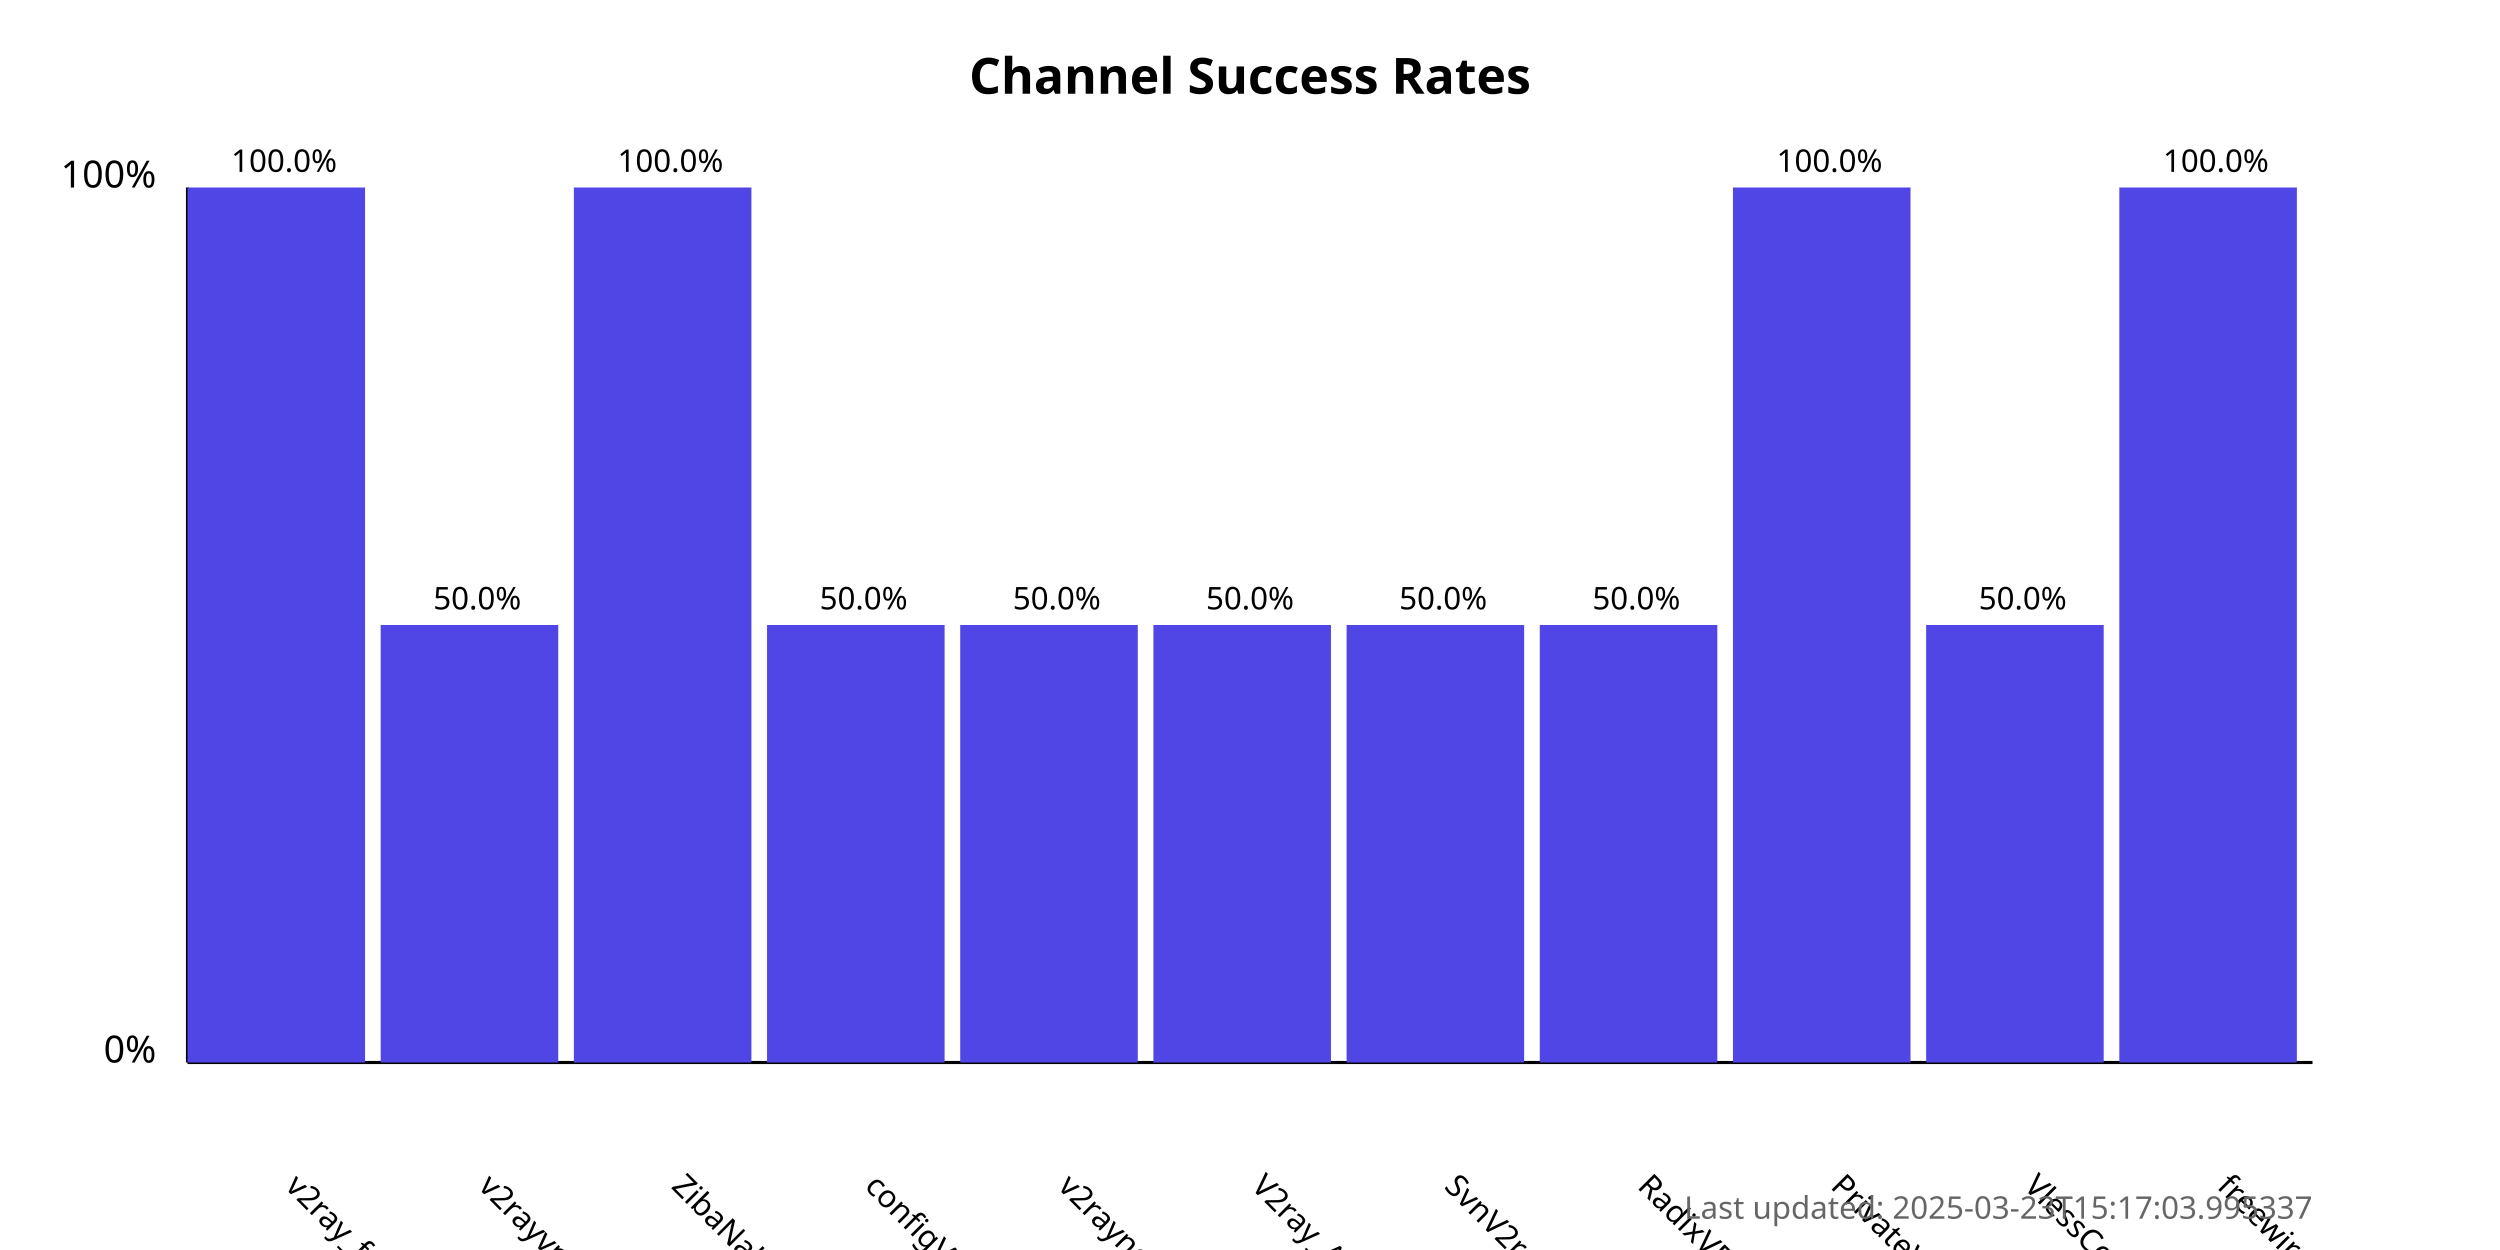
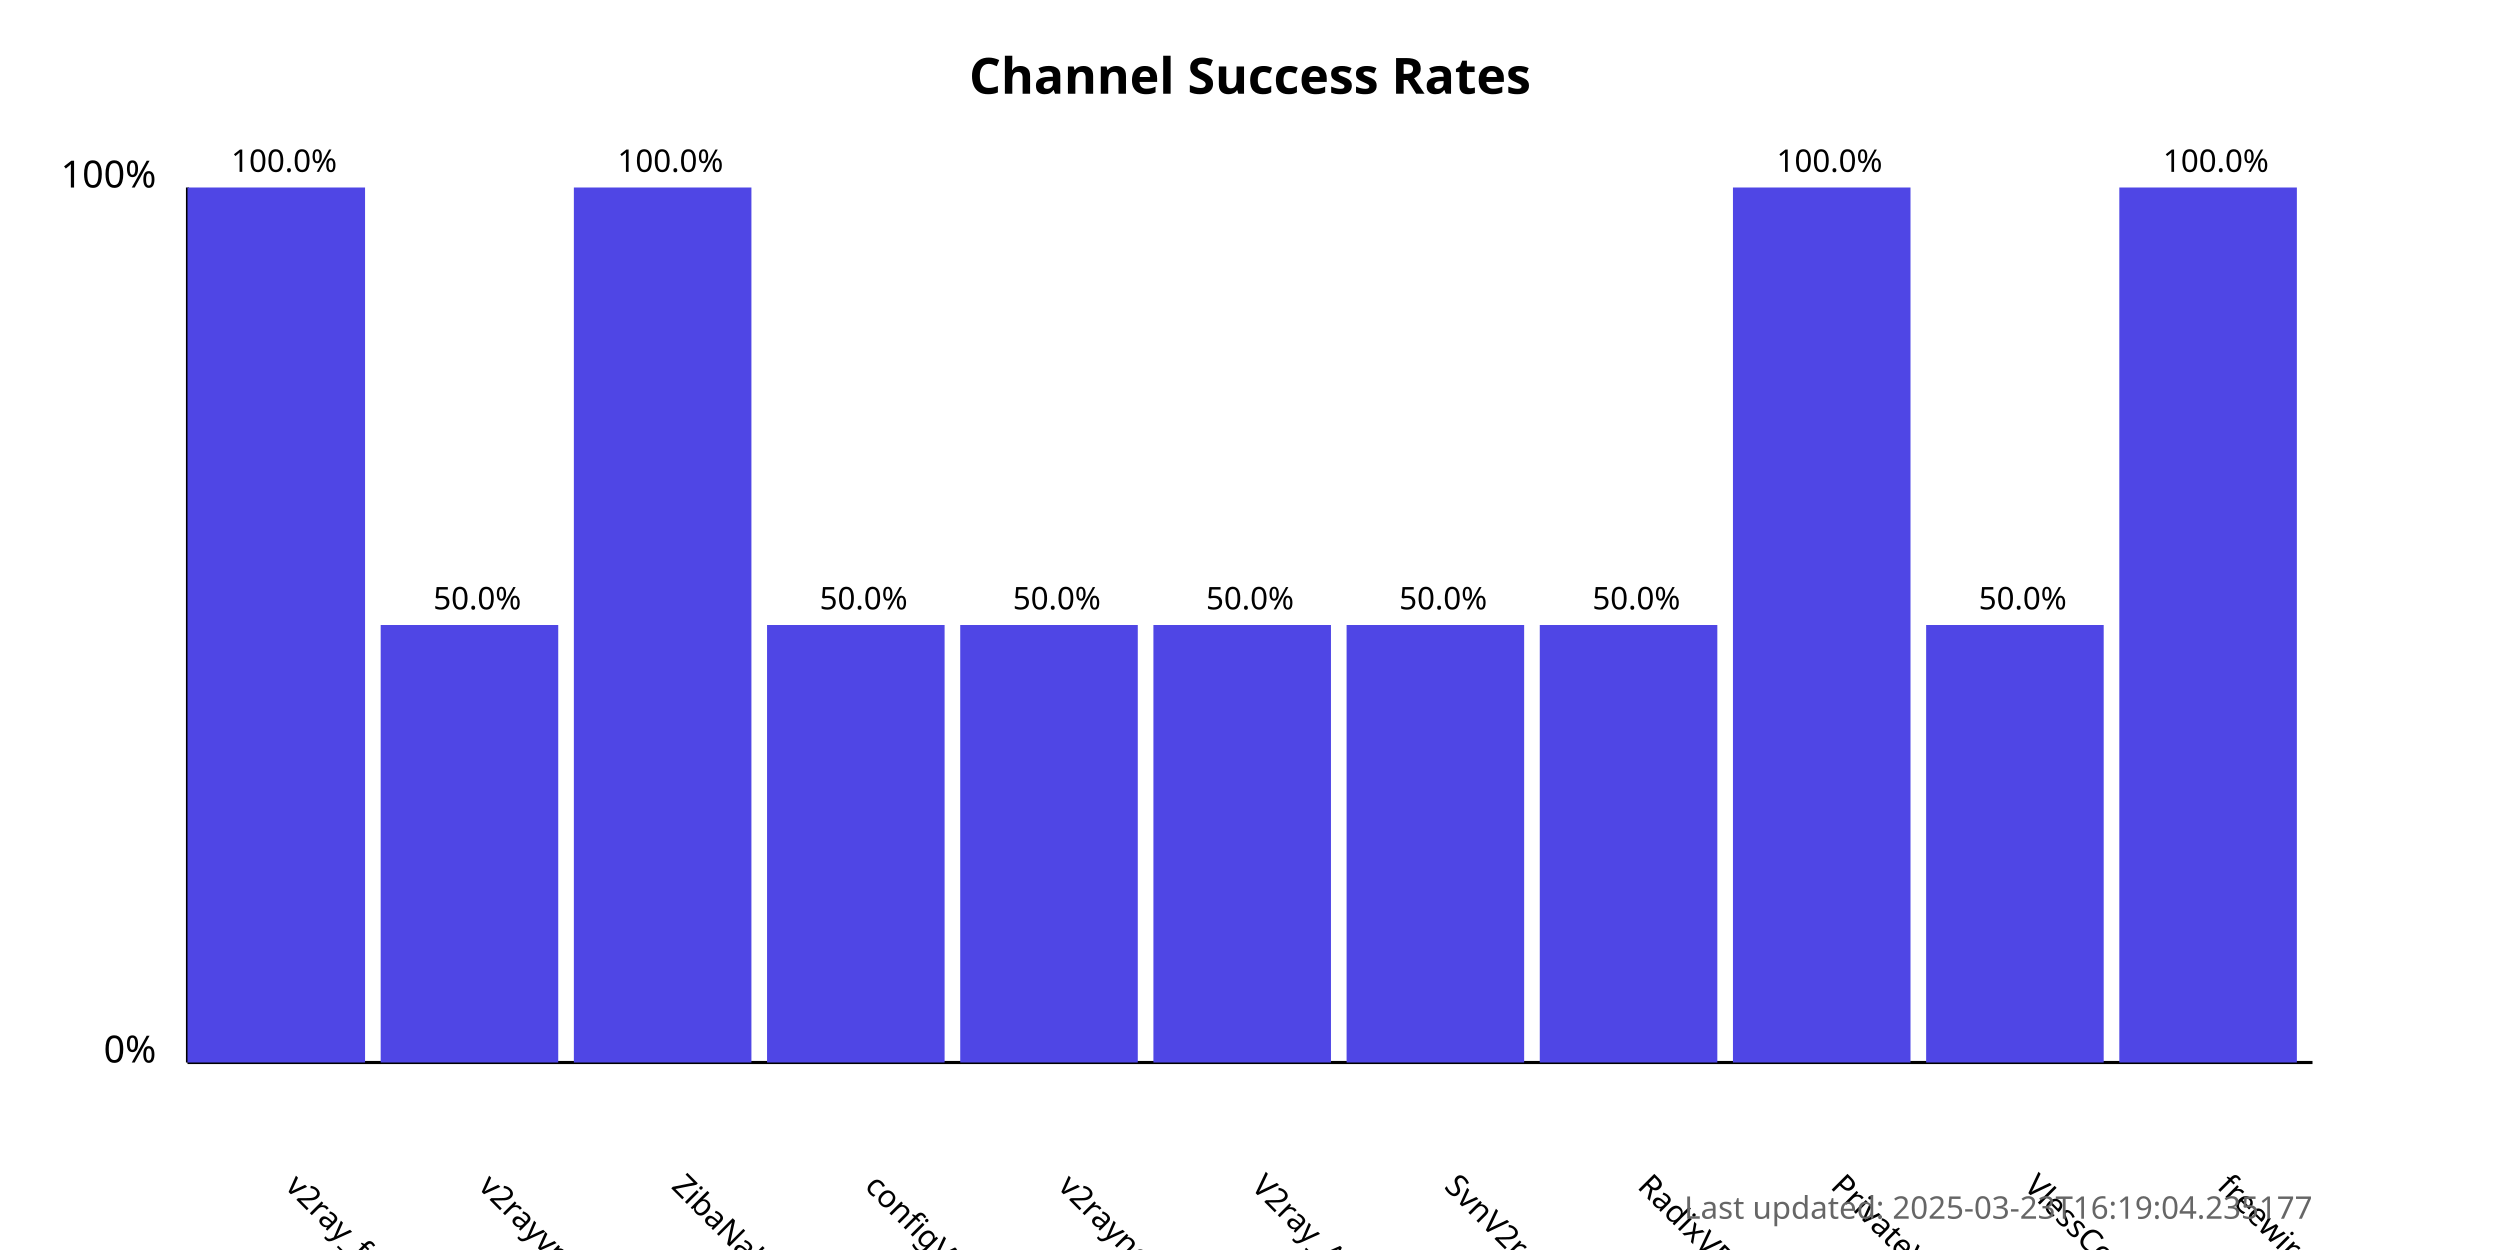
<svg xmlns="http://www.w3.org/2000/svg" width="800" height="400">
  <style>
            .chart-title { font: bold 16px sans-serif; }
            .axis-label { font: 12px sans-serif; }
            .tick-label { font: 10px sans-serif; }
            .bar { fill: #4f46e5; }
            .bar:hover { fill: #6366f1; }
            .timestamp { font: 10px sans-serif; fill: #666; }
        </style>
  <text x="400.0" y="30" text-anchor="middle" class="chart-title">
            Channel Success Rates
        </text>
  <line x1="60" y1="340" x2="60" y2="60" stroke="black" stroke-width="1" />
  <line x1="60" y1="340" x2="740" y2="340" stroke="black" stroke-width="1" />
  <text x="50" y="340" text-anchor="end" class="axis-label">0%</text>
  <text x="50" y="60" text-anchor="end" class="axis-label">100%</text>
  <g>
    <rect x="60" y="60.0" width="56.818" height="280.0" class="bar" />
    <text x="90.909" y="380" transform="rotate(45, 90.90909, 380)" text-anchor="start" class="tick-label">
                v2ray_free_conf
            </text>
    <text x="90.909" y="55.0" text-anchor="middle" class="tick-label">
                100.0%
            </text>
  </g>
  <g>
    <rect x="121.818" y="200.0" width="56.818" height="140.0" class="bar" />
    <text x="152.727" y="380" transform="rotate(45, 152.7273, 380)" text-anchor="start" class="tick-label">
                v2rayvpno
            </text>
    <text x="152.727" y="195.0" text-anchor="middle" class="tick-label">
                50.0%
            </text>
  </g>
  <g>
    <rect x="183.636" y="60.0" width="56.818" height="280.0" class="bar" />
    <text x="214.545" y="380" transform="rotate(45, 214.5455, 380)" text-anchor="start" class="tick-label">
                ZibaNabz
            </text>
    <text x="214.545" y="55.0" text-anchor="middle" class="tick-label">
                100.0%
            </text>
  </g>
  <g>
    <rect x="245.455" y="200.0" width="56.818" height="140.0" class="bar" />
    <text x="276.364" y="380" transform="rotate(45, 276.3636, 380)" text-anchor="start" class="tick-label">
                configV2rayForFree
            </text>
    <text x="276.364" y="195.0" text-anchor="middle" class="tick-label">
                50.0%
            </text>
  </g>
  <g>
    <rect x="307.273" y="200.0" width="56.818" height="140.0" class="bar" />
    <text x="338.182" y="380" transform="rotate(45, 338.1818, 380)" text-anchor="start" class="tick-label">
                v2rayngvpn
            </text>
    <text x="338.182" y="195.0" text-anchor="middle" class="tick-label">
                50.0%
            </text>
  </g>
  <g>
    <rect x="369.091" y="200.0" width="56.818" height="140.0" class="bar" />
    <text x="400.0" y="380" transform="rotate(45, 400.0, 380)" text-anchor="start" class="tick-label">
                V2ray_Alpha
            </text>
    <text x="400.0" y="195.0" text-anchor="middle" class="tick-label">
                50.0%
            </text>
  </g>
  <g>
    <rect x="430.909" y="200.0" width="56.818" height="140.0" class="bar" />
    <text x="461.818" y="380" transform="rotate(45, 461.8182, 380)" text-anchor="start" class="tick-label">
                SvnV2ray
            </text>
    <text x="461.818" y="195.0" text-anchor="middle" class="tick-label">
                50.0%
            </text>
  </g>
  <g>
    <rect x="492.727" y="200.0" width="56.818" height="140.0" class="bar" />
    <text x="523.636" y="380" transform="rotate(45, 523.6364, 380)" text-anchor="start" class="tick-label">
                RadixVPN
            </text>
    <text x="523.636" y="195.0" text-anchor="middle" class="tick-label">
                50.0%
            </text>
  </g>
  <g>
    <rect x="554.545" y="60.0" width="56.818" height="280.0" class="bar" />
    <text x="585.455" y="380" transform="rotate(45, 585.4545, 380)" text-anchor="start" class="tick-label">
                PrivateVPNs
            </text>
    <text x="585.455" y="55.0" text-anchor="middle" class="tick-label">
                100.0%
            </text>
  </g>
  <g>
    <rect x="616.364" y="200.0" width="56.818" height="140.0" class="bar" />
    <text x="647.273" y="380" transform="rotate(45, 647.2727, 380)" text-anchor="start" class="tick-label">
                VlessConfig
            </text>
    <text x="647.273" y="195.0" text-anchor="middle" class="tick-label">
                50.0%
            </text>
  </g>
  <g>
    <rect x="678.182" y="60.0" width="56.818" height="280.0" class="bar" />
    <text x="709.091" y="380" transform="rotate(45, 709.0909, 380)" text-anchor="start" class="tick-label">
                freewireguard
            </text>
    <text x="709.091" y="55.0" text-anchor="middle" class="tick-label">
                100.0%
            </text>
  </g>
  <text x="740" y="390" text-anchor="end" class="timestamp">
-             Last updated: 2025-03-23T15:17:03.995337
+             Last updated: 2025-03-23T16:19:04.235177
        </text>
</svg>
